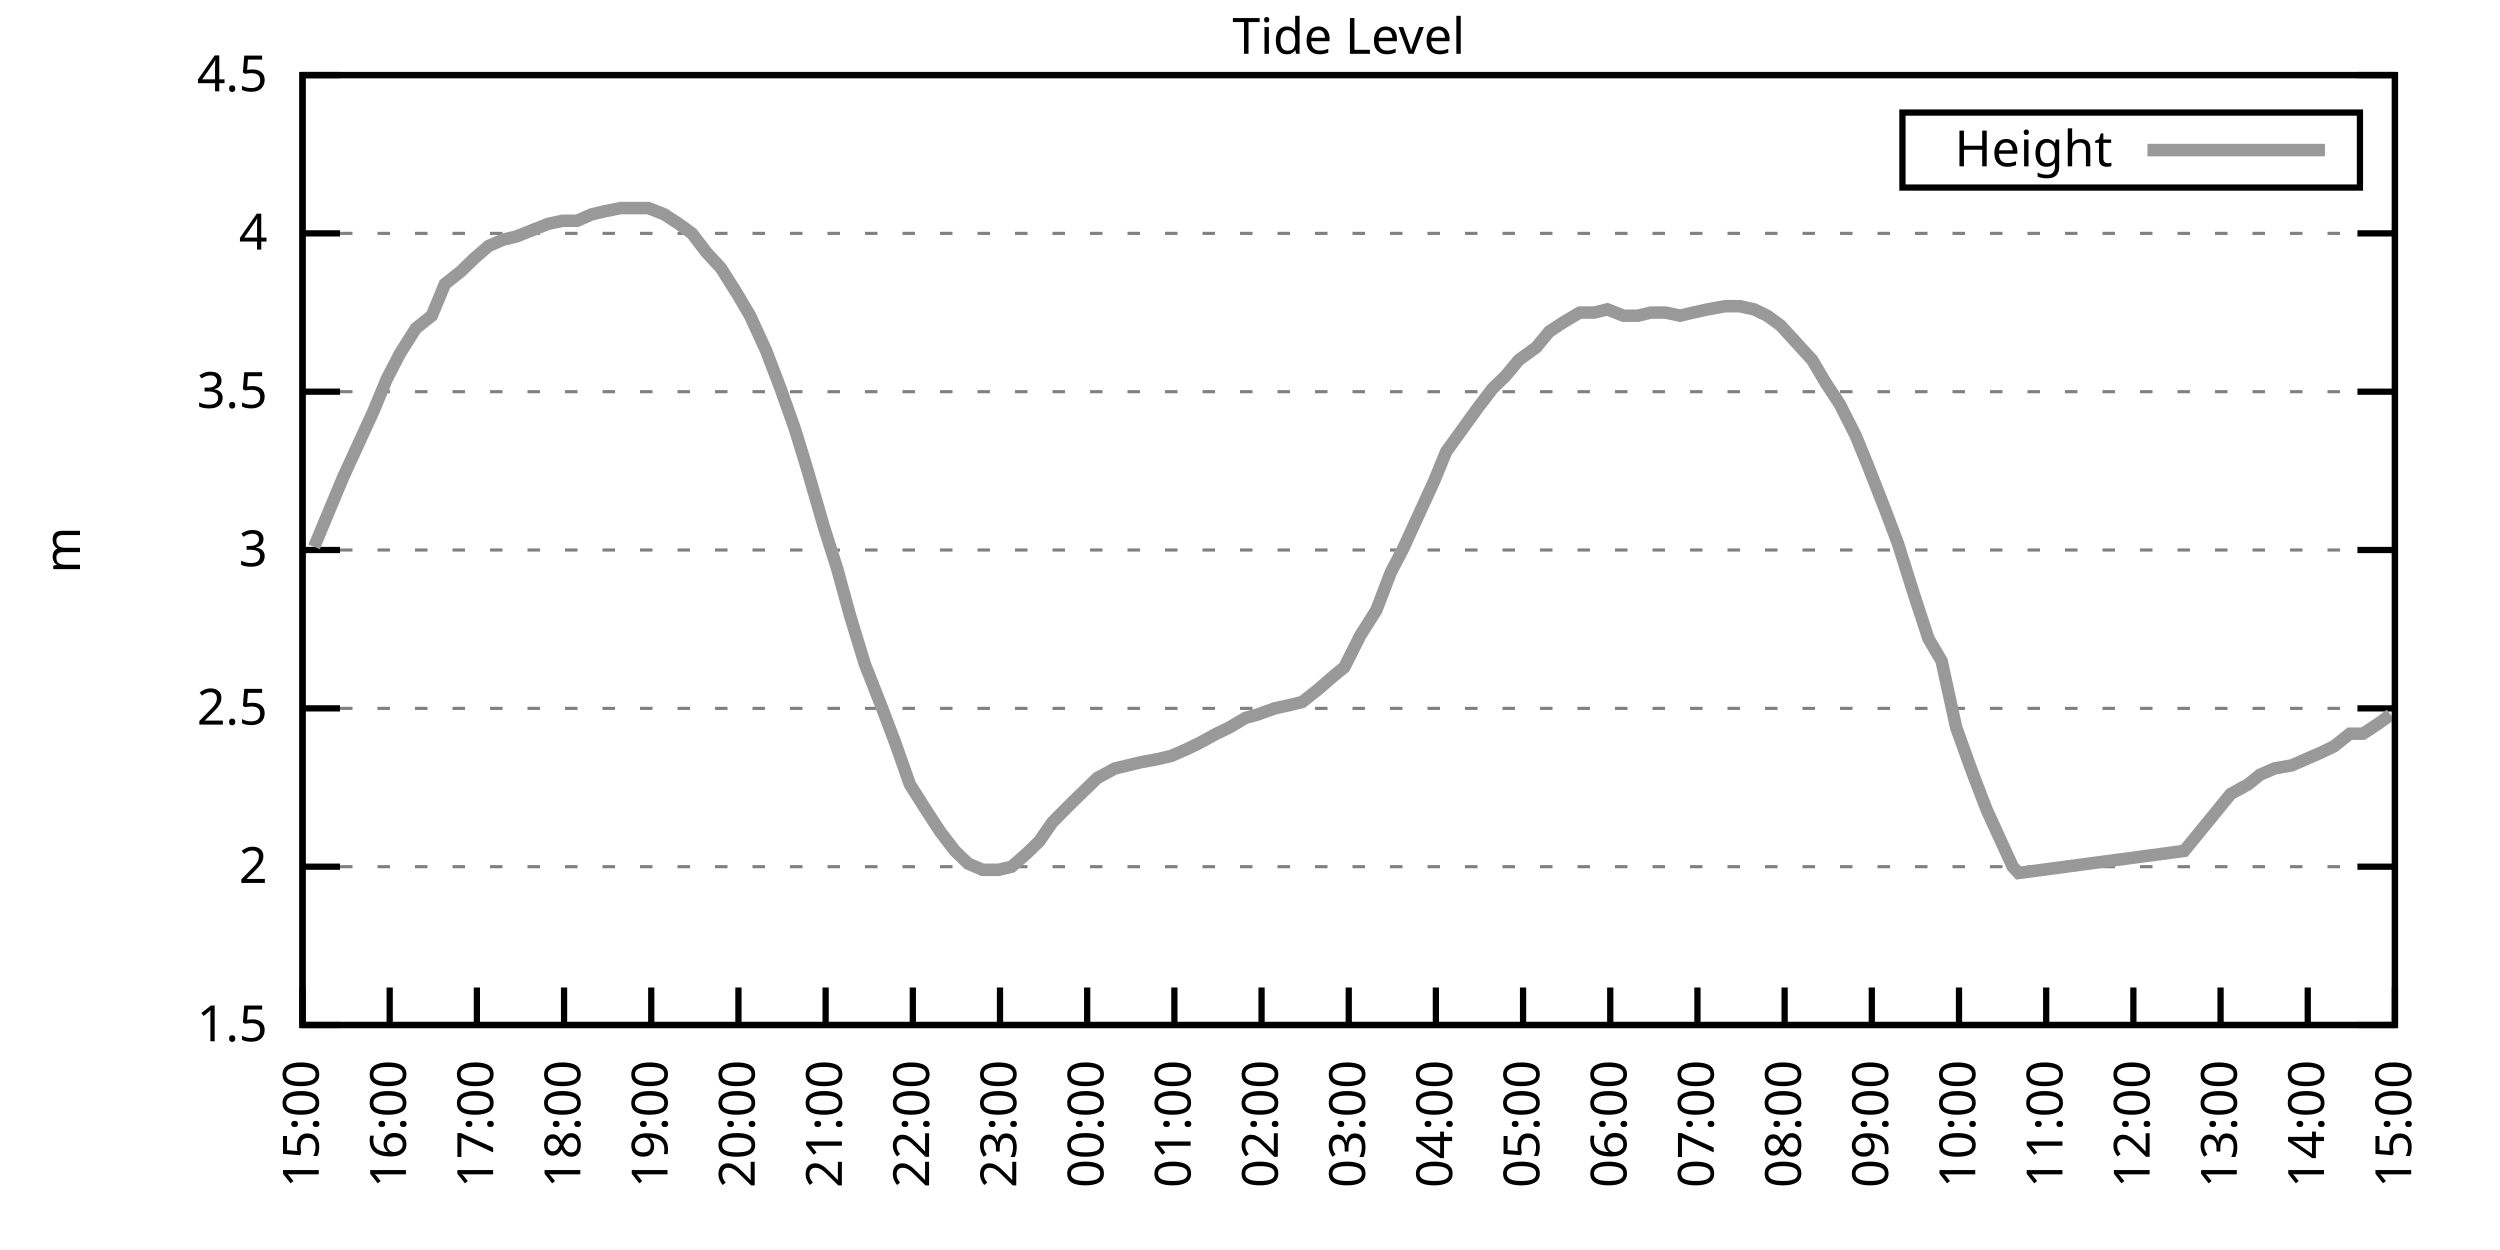
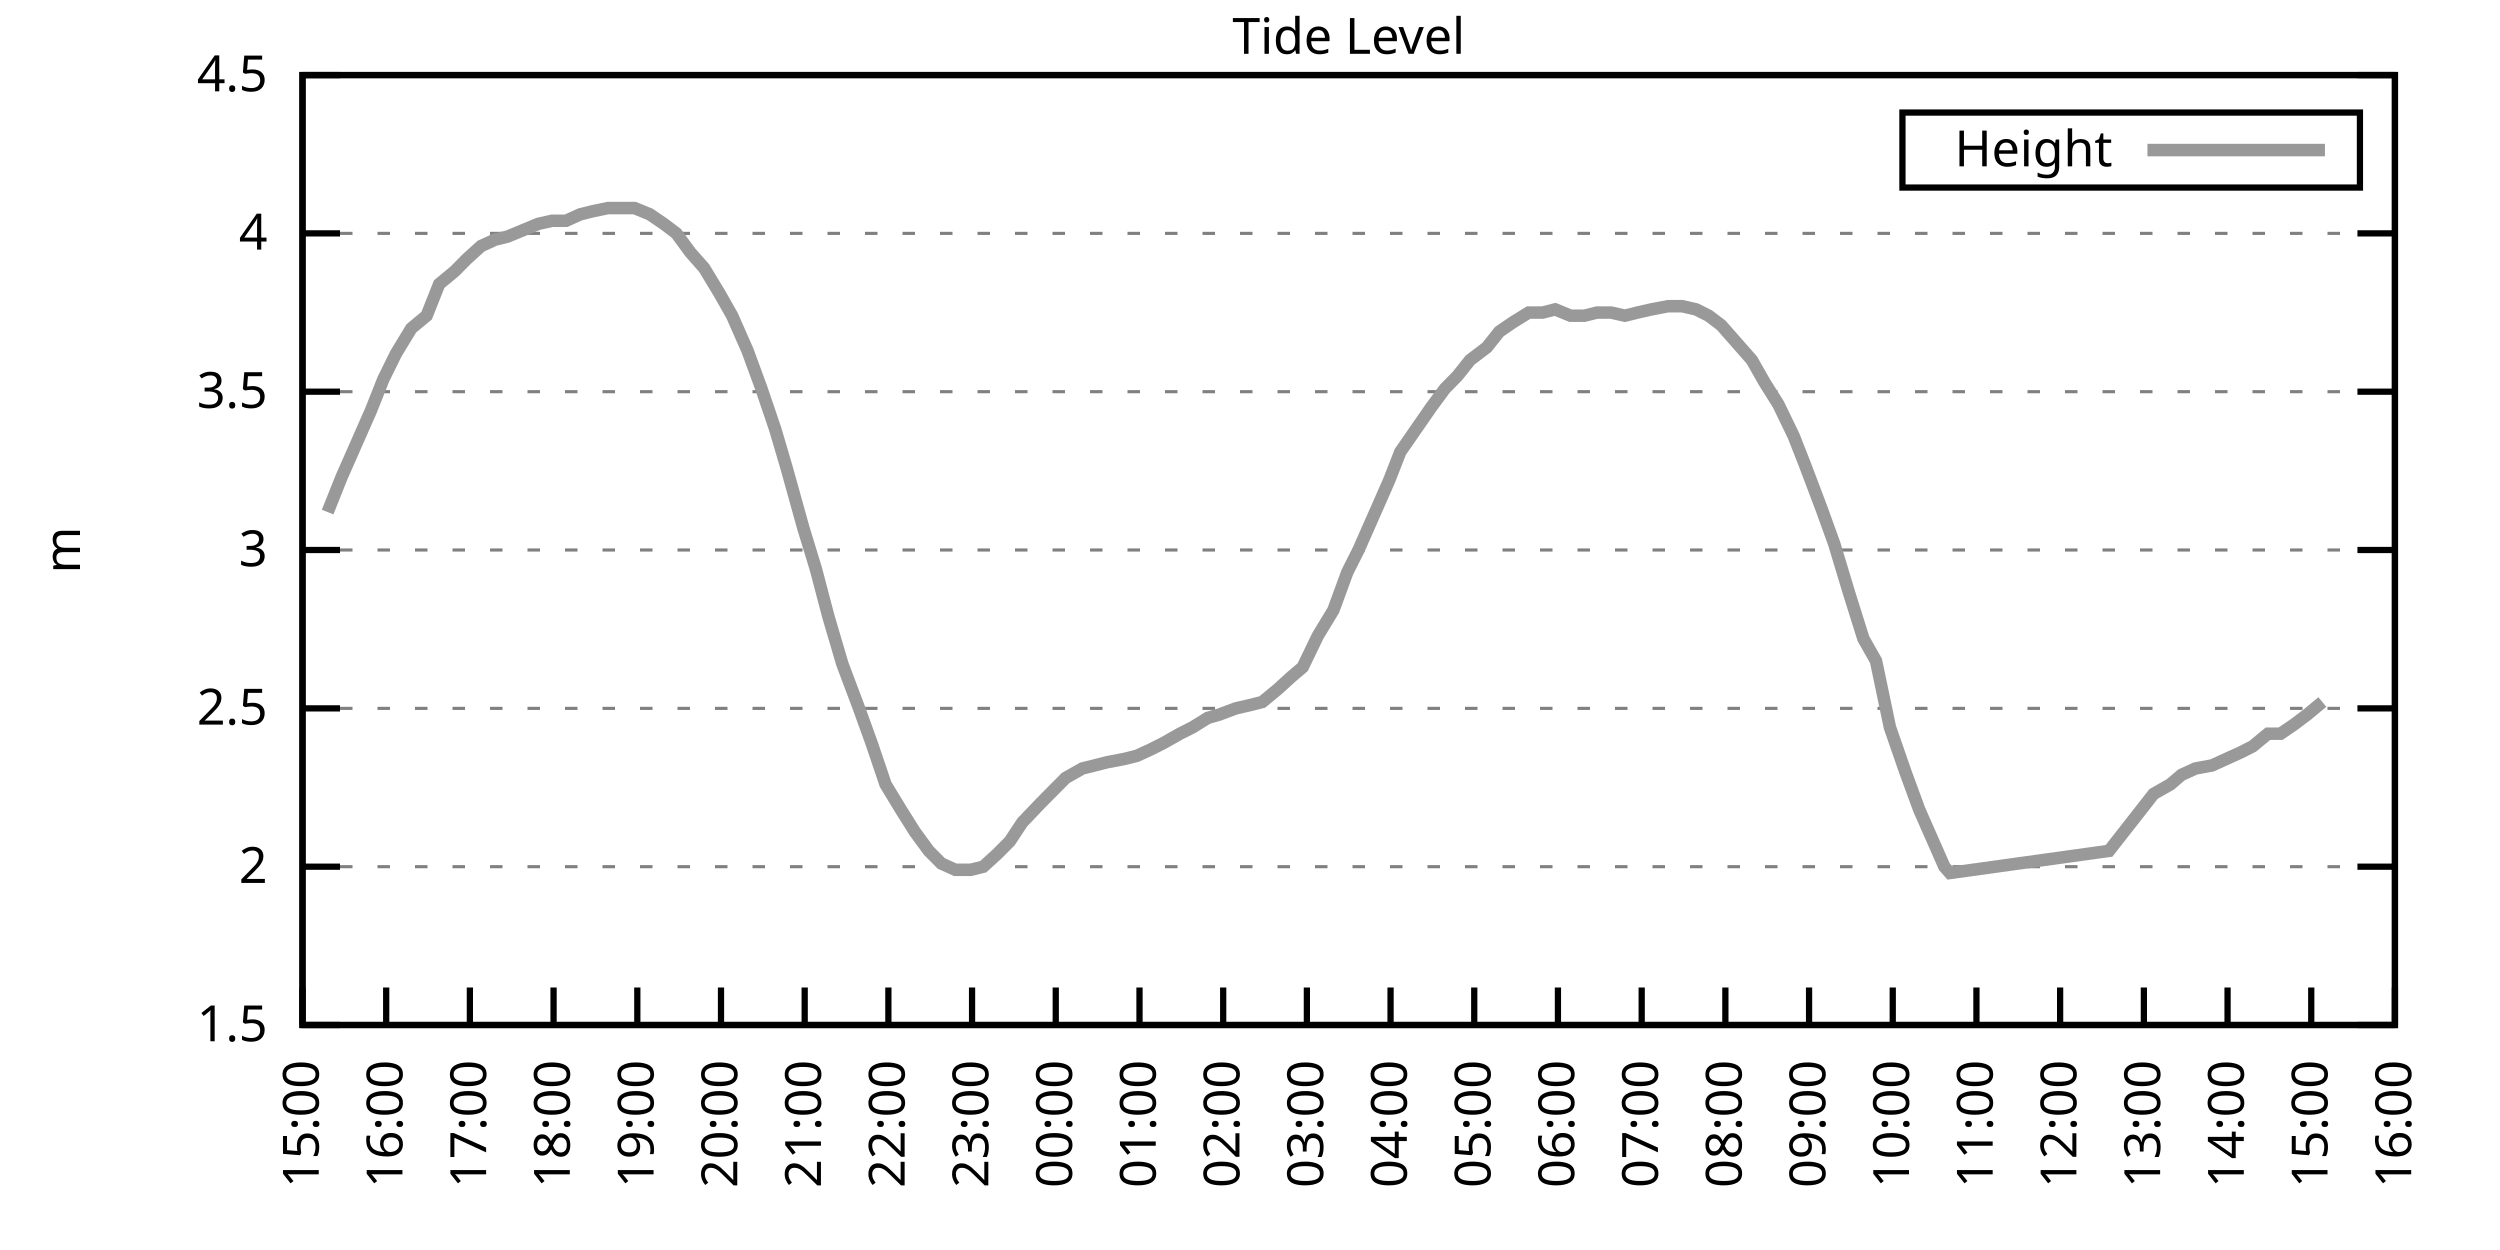
<svg xmlns="http://www.w3.org/2000/svg" xmlns:xlink="http://www.w3.org/1999/xlink" width="400" height="200" viewBox="0 0 400 200">
  <g id="gnuplot_canvas">
    <rect x="0" y="0" width="400" height="200" fill="none" />
    <defs>
      <circle id="gpDot" r="0.5" stroke-width="0.5" stroke="currentColor" />
      <path id="gpPt0" stroke-width="0.333" stroke="currentColor" d="M-1,0 h2 M0,-1 v2" />
      <path id="gpPt1" stroke-width="0.333" stroke="currentColor" d="M-1,-1 L1,1 M1,-1 L-1,1" />
      <path id="gpPt2" stroke-width="0.333" stroke="currentColor" d="M-1,0 L1,0 M0,-1 L0,1 M-1,-1 L1,1 M-1,1 L1,-1" />
      <rect id="gpPt3" stroke-width="0.333" stroke="currentColor" x="-1" y="-1" width="2" height="2" />
      <rect id="gpPt4" stroke-width="0.333" stroke="currentColor" fill="currentColor" x="-1" y="-1" width="2" height="2" />
      <circle id="gpPt5" stroke-width="0.333" stroke="currentColor" cx="0" cy="0" r="1" />
      <use xlink:href="#gpPt5" id="gpPt6" fill="currentColor" stroke="none" />
      <path id="gpPt7" stroke-width="0.333" stroke="currentColor" d="M0,-1.33 L-1.33,0.67 L1.33,0.67 z" />
      <use xlink:href="#gpPt7" id="gpPt8" fill="currentColor" stroke="none" />
      <use xlink:href="#gpPt7" id="gpPt9" stroke="currentColor" transform="rotate(180)" />
      <use xlink:href="#gpPt9" id="gpPt10" fill="currentColor" stroke="none" />
      <use xlink:href="#gpPt3" id="gpPt11" stroke="currentColor" transform="rotate(45)" />
      <use xlink:href="#gpPt11" id="gpPt12" fill="currentColor" stroke="none" />
      <path id="gpPt13" stroke-width="0.333" stroke="currentColor" d="M0,1.330 L1.265,0.411 L0.782,-1.067 L-0.782,-1.076 L-1.265,0.411 z" />
      <use xlink:href="#gpPt13" id="gpPt14" fill="currentColor" stroke="none" />
      <filter id="textbox" filterUnits="objectBoundingBox" x="0" y="0" height="1" width="1">
        <feFlood flood-color="white" flood-opacity="1" result="bgnd" />
        <feComposite in="SourceGraphic" in2="bgnd" operator="atop" />
      </filter>
      <filter id="greybox" filterUnits="objectBoundingBox" x="0" y="0" height="1" width="1">
        <feFlood flood-color="lightgrey" flood-opacity="1" result="grey" />
        <feComposite in="SourceGraphic" in2="grey" operator="atop" />
      </filter>
    </defs>
    <g fill="none" color="white" stroke="currentColor" stroke-width="1.00" stroke-linecap="butt" stroke-linejoin="miter">
</g>
    <g fill="none" color="black" stroke="currentColor" stroke-width="1.00" stroke-linecap="butt" stroke-linejoin="miter">
      <g stroke="none" shape-rendering="crispEdges">
        <polygon fill="rgb(255, 255, 255)" points="48.40,164.00 383.18,164.00 383.18,12.02 48.40,12.02 " />
      </g>
    </g>
    <g fill="none" color="black" stroke="currentColor" stroke-width="1.00" stroke-linecap="butt" stroke-linejoin="miter">
</g>
    <g fill="none" color="black" stroke="black" stroke-width="0.50" stroke-linecap="butt" stroke-linejoin="miter">
</g>
    <g fill="none" color="gray" stroke="currentColor" stroke-width="0.50" stroke-linecap="butt" stroke-linejoin="miter">
      <path stroke="gray" stroke-dasharray="2,4" class="gridline" d="M48.40,164.00 L383.19,164.00  " />
    </g>
    <g fill="none" color="gray" stroke="gray" stroke-width="1.00" stroke-linecap="butt" stroke-linejoin="miter">
</g>
    <g fill="none" color="black" stroke="currentColor" stroke-width="1.00" stroke-linecap="butt" stroke-linejoin="miter">
      <path stroke="black" d="M48.40,164.00 L54.40,164.00 M383.19,164.00 L377.19,164.00  " />
      <g transform="translate(42.80,166.60)" stroke="none" fill="black" font-family="Sans" font-size="8.00" text-anchor="end">
        <text>
          <tspan font-family="Sans"> 1.5</tspan>
        </text>
      </g>
    </g>
    <g fill="none" color="black" stroke="currentColor" stroke-width="1.00" stroke-linecap="butt" stroke-linejoin="miter">
</g>
    <g fill="none" color="black" stroke="black" stroke-width="0.50" stroke-linecap="butt" stroke-linejoin="miter">
</g>
    <g fill="none" color="gray" stroke="currentColor" stroke-width="0.50" stroke-linecap="butt" stroke-linejoin="miter">
      <path stroke="gray" stroke-dasharray="2,4" class="gridline" d="M48.40,138.67 L383.19,138.67  " />
    </g>
    <g fill="none" color="gray" stroke="gray" stroke-width="1.00" stroke-linecap="butt" stroke-linejoin="miter">
</g>
    <g fill="none" color="black" stroke="currentColor" stroke-width="1.00" stroke-linecap="butt" stroke-linejoin="miter">
      <path stroke="black" d="M48.40,138.67 L54.40,138.67 M383.19,138.67 L377.19,138.67  " />
      <g transform="translate(42.80,141.27)" stroke="none" fill="black" font-family="Sans" font-size="8.00" text-anchor="end">
        <text>
          <tspan font-family="Sans"> 2</tspan>
        </text>
      </g>
    </g>
    <g fill="none" color="black" stroke="currentColor" stroke-width="1.00" stroke-linecap="butt" stroke-linejoin="miter">
</g>
    <g fill="none" color="black" stroke="black" stroke-width="0.50" stroke-linecap="butt" stroke-linejoin="miter">
</g>
    <g fill="none" color="gray" stroke="currentColor" stroke-width="0.50" stroke-linecap="butt" stroke-linejoin="miter">
      <path stroke="gray" stroke-dasharray="2,4" class="gridline" d="M48.40,113.34 L383.19,113.34  " />
    </g>
    <g fill="none" color="gray" stroke="gray" stroke-width="1.00" stroke-linecap="butt" stroke-linejoin="miter">
</g>
    <g fill="none" color="black" stroke="currentColor" stroke-width="1.00" stroke-linecap="butt" stroke-linejoin="miter">
      <path stroke="black" d="M48.40,113.34 L54.40,113.34 M383.19,113.34 L377.19,113.34  " />
      <g transform="translate(42.80,115.94)" stroke="none" fill="black" font-family="Sans" font-size="8.00" text-anchor="end">
        <text>
          <tspan font-family="Sans"> 2.5</tspan>
        </text>
      </g>
    </g>
    <g fill="none" color="black" stroke="currentColor" stroke-width="1.00" stroke-linecap="butt" stroke-linejoin="miter">
</g>
    <g fill="none" color="black" stroke="black" stroke-width="0.50" stroke-linecap="butt" stroke-linejoin="miter">
</g>
    <g fill="none" color="gray" stroke="currentColor" stroke-width="0.50" stroke-linecap="butt" stroke-linejoin="miter">
      <path stroke="gray" stroke-dasharray="2,4" class="gridline" d="M48.40,88.00 L383.19,88.00  " />
    </g>
    <g fill="none" color="gray" stroke="gray" stroke-width="1.00" stroke-linecap="butt" stroke-linejoin="miter">
</g>
    <g fill="none" color="black" stroke="currentColor" stroke-width="1.00" stroke-linecap="butt" stroke-linejoin="miter">
      <path stroke="black" d="M48.40,88.00 L54.40,88.00 M383.19,88.00 L377.19,88.00  " />
      <g transform="translate(42.80,90.60)" stroke="none" fill="black" font-family="Sans" font-size="8.00" text-anchor="end">
        <text>
          <tspan font-family="Sans"> 3</tspan>
        </text>
      </g>
    </g>
    <g fill="none" color="black" stroke="currentColor" stroke-width="1.00" stroke-linecap="butt" stroke-linejoin="miter">
</g>
    <g fill="none" color="black" stroke="black" stroke-width="0.50" stroke-linecap="butt" stroke-linejoin="miter">
</g>
    <g fill="none" color="gray" stroke="currentColor" stroke-width="0.50" stroke-linecap="butt" stroke-linejoin="miter">
      <path stroke="gray" stroke-dasharray="2,4" class="gridline" d="M48.40,62.67 L383.19,62.67  " />
    </g>
    <g fill="none" color="gray" stroke="gray" stroke-width="1.00" stroke-linecap="butt" stroke-linejoin="miter">
</g>
    <g fill="none" color="black" stroke="currentColor" stroke-width="1.00" stroke-linecap="butt" stroke-linejoin="miter">
      <path stroke="black" d="M48.40,62.67 L54.40,62.67 M383.19,62.67 L377.19,62.67  " />
      <g transform="translate(42.80,65.27)" stroke="none" fill="black" font-family="Sans" font-size="8.00" text-anchor="end">
        <text>
          <tspan font-family="Sans"> 3.5</tspan>
        </text>
      </g>
    </g>
    <g fill="none" color="black" stroke="currentColor" stroke-width="1.00" stroke-linecap="butt" stroke-linejoin="miter">
</g>
    <g fill="none" color="black" stroke="black" stroke-width="0.50" stroke-linecap="butt" stroke-linejoin="miter">
</g>
    <g fill="none" color="gray" stroke="currentColor" stroke-width="0.50" stroke-linecap="butt" stroke-linejoin="miter">
      <path stroke="gray" stroke-dasharray="2,4" class="gridline" d="M48.40,37.34 L383.19,37.34  " />
    </g>
    <g fill="none" color="gray" stroke="gray" stroke-width="1.00" stroke-linecap="butt" stroke-linejoin="miter">
</g>
    <g fill="none" color="black" stroke="currentColor" stroke-width="1.00" stroke-linecap="butt" stroke-linejoin="miter">
      <path stroke="black" d="M48.40,37.34 L54.40,37.34 M383.19,37.34 L377.19,37.34  " />
      <g transform="translate(42.80,39.94)" stroke="none" fill="black" font-family="Sans" font-size="8.00" text-anchor="end">
        <text>
          <tspan font-family="Sans"> 4</tspan>
        </text>
      </g>
    </g>
    <g fill="none" color="black" stroke="currentColor" stroke-width="1.00" stroke-linecap="butt" stroke-linejoin="miter">
</g>
    <g fill="none" color="black" stroke="black" stroke-width="0.50" stroke-linecap="butt" stroke-linejoin="miter">
</g>
    <g fill="none" color="gray" stroke="currentColor" stroke-width="0.50" stroke-linecap="butt" stroke-linejoin="miter">
      <path stroke="gray" stroke-dasharray="2,4" class="gridline" d="M48.40,12.01 L383.19,12.01  " />
    </g>
    <g fill="none" color="gray" stroke="gray" stroke-width="1.00" stroke-linecap="butt" stroke-linejoin="miter">
</g>
    <g fill="none" color="black" stroke="currentColor" stroke-width="1.00" stroke-linecap="butt" stroke-linejoin="miter">
      <path stroke="black" d="M48.40,12.01 L54.40,12.01 M383.19,12.01 L377.19,12.01  " />
      <g transform="translate(42.80,14.61)" stroke="none" fill="black" font-family="Sans" font-size="8.00" text-anchor="end">
        <text>
          <tspan font-family="Sans"> 4.5</tspan>
        </text>
      </g>
    </g>
    <g fill="none" color="black" stroke="currentColor" stroke-width="1.00" stroke-linecap="butt" stroke-linejoin="miter">
      <path stroke="black" d="M48.40,164.00 L48.40,158.00  " />
      <g transform="translate(51.00,169.60) rotate(270.00)" stroke="none" fill="black" font-family="Sans" font-size="8.00" text-anchor="end">
        <text>
          <tspan font-family="Sans">15:00</tspan>
        </text>
      </g>
    </g>
    <g fill="none" color="black" stroke="currentColor" stroke-width="1.00" stroke-linecap="butt" stroke-linejoin="miter">
-       <path stroke="black" d="M62.35,164.00 L62.35,158.00  " />
-       <g transform="translate(64.95,169.60) rotate(270.00)" stroke="none" fill="black" font-family="Sans" font-size="8.00" text-anchor="end">
+       <path stroke="black" d="M61.79,164.00 L61.79,158.00  " />
+       <g transform="translate(64.39,169.60) rotate(270.00)" stroke="none" fill="black" font-family="Sans" font-size="8.00" text-anchor="end">
        <text>
          <tspan font-family="Sans">16:00</tspan>
        </text>
      </g>
    </g>
    <g fill="none" color="black" stroke="currentColor" stroke-width="1.00" stroke-linecap="butt" stroke-linejoin="miter">
-       <path stroke="black" d="M76.30,164.00 L76.30,158.00  " />
-       <g transform="translate(78.90,169.60) rotate(270.00)" stroke="none" fill="black" font-family="Sans" font-size="8.00" text-anchor="end">
+       <path stroke="black" d="M75.18,164.00 L75.18,158.00  " />
+       <g transform="translate(77.78,169.60) rotate(270.00)" stroke="none" fill="black" font-family="Sans" font-size="8.00" text-anchor="end">
        <text>
          <tspan font-family="Sans">17:00</tspan>
        </text>
      </g>
    </g>
    <g fill="none" color="black" stroke="currentColor" stroke-width="1.00" stroke-linecap="butt" stroke-linejoin="miter">
-       <path stroke="black" d="M90.25,164.00 L90.25,158.00  " />
-       <g transform="translate(92.85,169.60) rotate(270.00)" stroke="none" fill="black" font-family="Sans" font-size="8.00" text-anchor="end">
+       <path stroke="black" d="M88.57,164.00 L88.57,158.00  " />
+       <g transform="translate(91.17,169.60) rotate(270.00)" stroke="none" fill="black" font-family="Sans" font-size="8.00" text-anchor="end">
        <text>
          <tspan font-family="Sans">18:00</tspan>
        </text>
      </g>
    </g>
    <g fill="none" color="black" stroke="currentColor" stroke-width="1.00" stroke-linecap="butt" stroke-linejoin="miter">
-       <path stroke="black" d="M104.20,164.00 L104.20,158.00  " />
-       <g transform="translate(106.80,169.60) rotate(270.00)" stroke="none" fill="black" font-family="Sans" font-size="8.00" text-anchor="end">
+       <path stroke="black" d="M101.97,164.00 L101.97,158.00  " />
+       <g transform="translate(104.57,169.60) rotate(270.00)" stroke="none" fill="black" font-family="Sans" font-size="8.00" text-anchor="end">
        <text>
          <tspan font-family="Sans">19:00</tspan>
        </text>
      </g>
    </g>
    <g fill="none" color="black" stroke="currentColor" stroke-width="1.00" stroke-linecap="butt" stroke-linejoin="miter">
-       <path stroke="black" d="M118.15,164.00 L118.15,158.00  " />
-       <g transform="translate(120.75,169.60) rotate(270.00)" stroke="none" fill="black" font-family="Sans" font-size="8.00" text-anchor="end">
+       <path stroke="black" d="M115.36,164.00 L115.36,158.00  " />
+       <g transform="translate(117.96,169.60) rotate(270.00)" stroke="none" fill="black" font-family="Sans" font-size="8.00" text-anchor="end">
        <text>
          <tspan font-family="Sans">20:00</tspan>
        </text>
      </g>
    </g>
    <g fill="none" color="black" stroke="currentColor" stroke-width="1.00" stroke-linecap="butt" stroke-linejoin="miter">
-       <path stroke="black" d="M132.10,164.00 L132.10,158.00  " />
-       <g transform="translate(134.70,169.60) rotate(270.00)" stroke="none" fill="black" font-family="Sans" font-size="8.00" text-anchor="end">
+       <path stroke="black" d="M128.75,164.00 L128.75,158.00  " />
+       <g transform="translate(131.35,169.60) rotate(270.00)" stroke="none" fill="black" font-family="Sans" font-size="8.00" text-anchor="end">
        <text>
          <tspan font-family="Sans">21:00</tspan>
        </text>
      </g>
    </g>
    <g fill="none" color="black" stroke="currentColor" stroke-width="1.00" stroke-linecap="butt" stroke-linejoin="miter">
-       <path stroke="black" d="M146.05,164.00 L146.05,158.00  " />
-       <g transform="translate(148.65,169.60) rotate(270.00)" stroke="none" fill="black" font-family="Sans" font-size="8.00" text-anchor="end">
+       <path stroke="black" d="M142.14,164.00 L142.14,158.00  " />
+       <g transform="translate(144.74,169.60) rotate(270.00)" stroke="none" fill="black" font-family="Sans" font-size="8.00" text-anchor="end">
        <text>
          <tspan font-family="Sans">22:00</tspan>
        </text>
      </g>
    </g>
    <g fill="none" color="black" stroke="currentColor" stroke-width="1.00" stroke-linecap="butt" stroke-linejoin="miter">
-       <path stroke="black" d="M160.00,164.00 L160.00,158.00  " />
-       <g transform="translate(162.60,169.60) rotate(270.00)" stroke="none" fill="black" font-family="Sans" font-size="8.00" text-anchor="end">
+       <path stroke="black" d="M155.53,164.00 L155.53,158.00  " />
+       <g transform="translate(158.13,169.60) rotate(270.00)" stroke="none" fill="black" font-family="Sans" font-size="8.00" text-anchor="end">
        <text>
          <tspan font-family="Sans">23:00</tspan>
        </text>
      </g>
    </g>
    <g fill="none" color="black" stroke="currentColor" stroke-width="1.00" stroke-linecap="butt" stroke-linejoin="miter">
-       <path stroke="black" d="M173.95,164.00 L173.95,158.00  " />
-       <g transform="translate(176.55,169.60) rotate(270.00)" stroke="none" fill="black" font-family="Sans" font-size="8.00" text-anchor="end">
+       <path stroke="black" d="M168.92,164.00 L168.92,158.00  " />
+       <g transform="translate(171.52,169.60) rotate(270.00)" stroke="none" fill="black" font-family="Sans" font-size="8.00" text-anchor="end">
        <text>
          <tspan font-family="Sans">00:00</tspan>
        </text>
      </g>
    </g>
    <g fill="none" color="black" stroke="currentColor" stroke-width="1.00" stroke-linecap="butt" stroke-linejoin="miter">
-       <path stroke="black" d="M187.90,164.00 L187.90,158.00  " />
-       <g transform="translate(190.50,169.60) rotate(270.00)" stroke="none" fill="black" font-family="Sans" font-size="8.00" text-anchor="end">
+       <path stroke="black" d="M182.32,164.00 L182.32,158.00  " />
+       <g transform="translate(184.92,169.60) rotate(270.00)" stroke="none" fill="black" font-family="Sans" font-size="8.00" text-anchor="end">
        <text>
          <tspan font-family="Sans">01:00</tspan>
        </text>
      </g>
    </g>
    <g fill="none" color="black" stroke="currentColor" stroke-width="1.00" stroke-linecap="butt" stroke-linejoin="miter">
-       <path stroke="black" d="M201.85,164.00 L201.85,158.00  " />
-       <g transform="translate(204.45,169.60) rotate(270.00)" stroke="none" fill="black" font-family="Sans" font-size="8.00" text-anchor="end">
+       <path stroke="black" d="M195.71,164.00 L195.71,158.00  " />
+       <g transform="translate(198.31,169.60) rotate(270.00)" stroke="none" fill="black" font-family="Sans" font-size="8.00" text-anchor="end">
        <text>
          <tspan font-family="Sans">02:00</tspan>
        </text>
      </g>
    </g>
    <g fill="none" color="black" stroke="currentColor" stroke-width="1.00" stroke-linecap="butt" stroke-linejoin="miter">
-       <path stroke="black" d="M215.80,164.00 L215.80,158.00  " />
-       <g transform="translate(218.40,169.60) rotate(270.00)" stroke="none" fill="black" font-family="Sans" font-size="8.00" text-anchor="end">
+       <path stroke="black" d="M209.10,164.00 L209.10,158.00  " />
+       <g transform="translate(211.70,169.60) rotate(270.00)" stroke="none" fill="black" font-family="Sans" font-size="8.00" text-anchor="end">
        <text>
          <tspan font-family="Sans">03:00</tspan>
        </text>
      </g>
    </g>
    <g fill="none" color="black" stroke="currentColor" stroke-width="1.00" stroke-linecap="butt" stroke-linejoin="miter">
-       <path stroke="black" d="M229.74,164.00 L229.74,158.00  " />
-       <g transform="translate(232.34,169.60) rotate(270.00)" stroke="none" fill="black" font-family="Sans" font-size="8.00" text-anchor="end">
+       <path stroke="black" d="M222.49,164.00 L222.49,158.00  " />
+       <g transform="translate(225.09,169.60) rotate(270.00)" stroke="none" fill="black" font-family="Sans" font-size="8.00" text-anchor="end">
        <text>
          <tspan font-family="Sans">04:00</tspan>
        </text>
      </g>
    </g>
    <g fill="none" color="black" stroke="currentColor" stroke-width="1.00" stroke-linecap="butt" stroke-linejoin="miter">
-       <path stroke="black" d="M243.69,164.00 L243.69,158.00  " />
-       <g transform="translate(246.29,169.60) rotate(270.00)" stroke="none" fill="black" font-family="Sans" font-size="8.00" text-anchor="end">
+       <path stroke="black" d="M235.88,164.00 L235.88,158.00  " />
+       <g transform="translate(238.48,169.60) rotate(270.00)" stroke="none" fill="black" font-family="Sans" font-size="8.00" text-anchor="end">
        <text>
          <tspan font-family="Sans">05:00</tspan>
        </text>
      </g>
    </g>
    <g fill="none" color="black" stroke="currentColor" stroke-width="1.00" stroke-linecap="butt" stroke-linejoin="miter">
-       <path stroke="black" d="M257.64,164.00 L257.64,158.00  " />
-       <g transform="translate(260.24,169.60) rotate(270.00)" stroke="none" fill="black" font-family="Sans" font-size="8.00" text-anchor="end">
+       <path stroke="black" d="M249.27,164.00 L249.27,158.00  " />
+       <g transform="translate(251.87,169.60) rotate(270.00)" stroke="none" fill="black" font-family="Sans" font-size="8.00" text-anchor="end">
        <text>
          <tspan font-family="Sans">06:00</tspan>
        </text>
      </g>
    </g>
    <g fill="none" color="black" stroke="currentColor" stroke-width="1.00" stroke-linecap="butt" stroke-linejoin="miter">
-       <path stroke="black" d="M271.59,164.00 L271.59,158.00  " />
-       <g transform="translate(274.19,169.60) rotate(270.00)" stroke="none" fill="black" font-family="Sans" font-size="8.00" text-anchor="end">
+       <path stroke="black" d="M262.67,164.00 L262.67,158.00  " />
+       <g transform="translate(265.27,169.60) rotate(270.00)" stroke="none" fill="black" font-family="Sans" font-size="8.00" text-anchor="end">
        <text>
          <tspan font-family="Sans">07:00</tspan>
        </text>
      </g>
    </g>
    <g fill="none" color="black" stroke="currentColor" stroke-width="1.00" stroke-linecap="butt" stroke-linejoin="miter">
-       <path stroke="black" d="M285.54,164.00 L285.54,158.00  " />
-       <g transform="translate(288.14,169.60) rotate(270.00)" stroke="none" fill="black" font-family="Sans" font-size="8.00" text-anchor="end">
+       <path stroke="black" d="M276.06,164.00 L276.06,158.00  " />
+       <g transform="translate(278.66,169.60) rotate(270.00)" stroke="none" fill="black" font-family="Sans" font-size="8.00" text-anchor="end">
        <text>
          <tspan font-family="Sans">08:00</tspan>
        </text>
      </g>
    </g>
    <g fill="none" color="black" stroke="currentColor" stroke-width="1.00" stroke-linecap="butt" stroke-linejoin="miter">
-       <path stroke="black" d="M299.49,164.00 L299.49,158.00  " />
-       <g transform="translate(302.09,169.60) rotate(270.00)" stroke="none" fill="black" font-family="Sans" font-size="8.00" text-anchor="end">
+       <path stroke="black" d="M289.45,164.00 L289.45,158.00  " />
+       <g transform="translate(292.05,169.60) rotate(270.00)" stroke="none" fill="black" font-family="Sans" font-size="8.00" text-anchor="end">
        <text>
          <tspan font-family="Sans">09:00</tspan>
        </text>
      </g>
    </g>
    <g fill="none" color="black" stroke="currentColor" stroke-width="1.00" stroke-linecap="butt" stroke-linejoin="miter">
-       <path stroke="black" d="M313.44,164.00 L313.44,158.00  " />
-       <g transform="translate(316.04,169.60) rotate(270.00)" stroke="none" fill="black" font-family="Sans" font-size="8.00" text-anchor="end">
+       <path stroke="black" d="M302.84,164.00 L302.84,158.00  " />
+       <g transform="translate(305.44,169.60) rotate(270.00)" stroke="none" fill="black" font-family="Sans" font-size="8.00" text-anchor="end">
        <text>
          <tspan font-family="Sans">10:00</tspan>
        </text>
      </g>
    </g>
    <g fill="none" color="black" stroke="currentColor" stroke-width="1.00" stroke-linecap="butt" stroke-linejoin="miter">
-       <path stroke="black" d="M327.39,164.00 L327.39,158.00  " />
-       <g transform="translate(329.99,169.60) rotate(270.00)" stroke="none" fill="black" font-family="Sans" font-size="8.00" text-anchor="end">
+       <path stroke="black" d="M316.23,164.00 L316.23,158.00  " />
+       <g transform="translate(318.83,169.60) rotate(270.00)" stroke="none" fill="black" font-family="Sans" font-size="8.00" text-anchor="end">
        <text>
          <tspan font-family="Sans">11:00</tspan>
        </text>
      </g>
    </g>
    <g fill="none" color="black" stroke="currentColor" stroke-width="1.00" stroke-linecap="butt" stroke-linejoin="miter">
-       <path stroke="black" d="M341.34,164.00 L341.34,158.00  " />
-       <g transform="translate(343.94,169.60) rotate(270.00)" stroke="none" fill="black" font-family="Sans" font-size="8.00" text-anchor="end">
+       <path stroke="black" d="M329.62,164.00 L329.62,158.00  " />
+       <g transform="translate(332.22,169.60) rotate(270.00)" stroke="none" fill="black" font-family="Sans" font-size="8.00" text-anchor="end">
        <text>
          <tspan font-family="Sans">12:00</tspan>
        </text>
      </g>
    </g>
    <g fill="none" color="black" stroke="currentColor" stroke-width="1.00" stroke-linecap="butt" stroke-linejoin="miter">
-       <path stroke="black" d="M355.29,164.00 L355.29,158.00  " />
-       <g transform="translate(357.89,169.60) rotate(270.00)" stroke="none" fill="black" font-family="Sans" font-size="8.00" text-anchor="end">
+       <path stroke="black" d="M343.02,164.00 L343.02,158.00  " />
+       <g transform="translate(345.62,169.60) rotate(270.00)" stroke="none" fill="black" font-family="Sans" font-size="8.00" text-anchor="end">
        <text>
          <tspan font-family="Sans">13:00</tspan>
        </text>
      </g>
    </g>
    <g fill="none" color="black" stroke="currentColor" stroke-width="1.00" stroke-linecap="butt" stroke-linejoin="miter">
-       <path stroke="black" d="M369.24,164.00 L369.24,158.00  " />
-       <g transform="translate(371.84,169.60) rotate(270.00)" stroke="none" fill="black" font-family="Sans" font-size="8.00" text-anchor="end">
+       <path stroke="black" d="M356.41,164.00 L356.41,158.00  " />
+       <g transform="translate(359.01,169.60) rotate(270.00)" stroke="none" fill="black" font-family="Sans" font-size="8.00" text-anchor="end">
        <text>
          <tspan font-family="Sans">14:00</tspan>
+         </text>
+       </g>
+     </g>
+     <g fill="none" color="black" stroke="currentColor" stroke-width="1.00" stroke-linecap="butt" stroke-linejoin="miter">
+       <path stroke="black" d="M369.80,164.00 L369.80,158.00  " />
+       <g transform="translate(372.40,169.60) rotate(270.00)" stroke="none" fill="black" font-family="Sans" font-size="8.00" text-anchor="end">
+         <text>
+           <tspan font-family="Sans">15:00</tspan>
        </text>
      </g>
    </g>
    <g fill="none" color="black" stroke="currentColor" stroke-width="1.00" stroke-linecap="butt" stroke-linejoin="miter">
      <path stroke="black" d="M383.19,164.00 L383.19,158.00  " />
      <g transform="translate(385.79,169.60) rotate(270.00)" stroke="none" fill="black" font-family="Sans" font-size="8.00" text-anchor="end">
        <text>
-           <tspan font-family="Sans">15:00</tspan>
+           <tspan font-family="Sans">16:00</tspan>
        </text>
      </g>
    </g>
    <g fill="none" color="black" stroke="currentColor" stroke-width="1.00" stroke-linecap="butt" stroke-linejoin="miter">
</g>
    <g fill="none" color="black" stroke="currentColor" stroke-width="1.00" stroke-linecap="butt" stroke-linejoin="miter">
      <path stroke="black" d="M48.40,12.01 L48.40,164.00 L383.19,164.00 L383.19,12.01 L48.40,12.01 Z  " />
    </g>
    <g fill="none" color="black" stroke="currentColor" stroke-width="1.00" stroke-linecap="butt" stroke-linejoin="miter">
</g>
    <g fill="none" color="black" stroke="currentColor" stroke-width="1.00" stroke-linecap="butt" stroke-linejoin="miter">
      <path stroke="black" d="M304.39,30.01 L304.39,18.01 L377.59,18.01 L377.59,30.01 L304.39,30.01 Z  " />
    </g>
    <g id="Tide_level_plot_1">
      <g fill="none" color="white" stroke="black" stroke-width="2.00" stroke-linecap="butt" stroke-linejoin="miter">
</g>
      <g fill="none" color="black" stroke="currentColor" stroke-width="2.00" stroke-linecap="butt" stroke-linejoin="miter">
        <g transform="translate(337.99,26.61)" stroke="none" fill="black" font-family="Sans" font-size="8.00" text-anchor="end">
          <text>
            <tspan font-family="Sans">Height</tspan>
          </text>
        </g>
      </g>
      <g fill="none" color="black" stroke="currentColor" stroke-width="2.00" stroke-linecap="butt" stroke-linejoin="miter">
-         <path stroke="rgb(153, 153, 153)" d="M343.59,24.01 L371.99,24.01 M50.26,87.50 L52.58,81.93 L54.91,76.35 L57.00,71.79 L59.79,65.71 L61.88,60.65   L63.98,56.59 L66.53,52.54 L69.09,50.51 L71.18,45.45 L73.74,43.42 L75.83,41.39 L78.16,39.37 L80.48,38.35   L82.58,37.85 L85.13,36.84 L87.69,35.82 L90.02,35.32 L92.34,35.32 L94.67,34.30 L96.76,33.80 L99.32,33.29   L101.41,33.29 L103.73,33.29 L106.29,34.30 L108.62,35.82 L110.71,37.34 L113.03,40.38 L115.36,42.91 L117.92,46.97   L120.01,50.51 L122.57,56.09 L124.89,62.17 L127.22,68.75 L129.08,74.83 L131.87,84.46 L133.96,91.04 L136.05,98.64   L138.37,106.24 L141.16,113.34 L143.26,118.91 L145.58,125.50 L148.14,129.55 L150.46,133.10 L152.79,136.14 L154.88,138.16   L157.21,139.17 L159.76,139.17 L161.86,138.67 L164.18,136.64 L166.27,134.62 L168.37,131.58 L171.39,128.54 L173.48,126.51   L175.57,124.48 L178.36,122.96 L180.46,122.46 L182.55,121.95 L185.34,121.44 L187.43,120.94 L189.76,119.92 L191.85,118.91   L194.64,117.39 L196.73,116.38 L199.29,114.86 L201.15,114.35 L203.94,113.34 L206.26,112.83 L208.36,112.32 L210.91,110.30   L213.24,108.27 L215.10,106.75 L217.65,101.68 L220.21,97.63 L222.54,91.55 L224.40,88.00 L227.19,81.93 L229.51,76.86   L231.37,72.30 L233.93,68.75 L236.49,65.21 L238.81,62.17 L240.90,60.14 L243.00,57.61 L245.79,55.58 L247.88,53.05   L250.20,51.53 L252.76,50.01 L255.09,50.01 L257.18,49.50 L259.74,50.51 L262.06,50.51 L264.15,50.01 L266.48,50.01   L268.80,50.51 L270.90,50.01 L273.22,49.50 L276.01,48.99 L278.34,48.99 L280.66,49.50 L282.75,50.51 L284.85,52.03   L289.96,57.61 L292.05,61.15 L294.38,64.70 L296.94,69.77 L298.80,74.33 L301.58,81.42 L303.68,86.99 L306.23,95.10   L308.56,102.19 L310.65,105.74 L312.98,116.38 L315.53,123.47 L317.86,129.55 L319.95,134.11 L322.04,138.67 L322.97,139.68   L349.48,136.14 L356.92,127.02 L359.71,125.50 L361.57,123.98 L363.89,122.96 L366.68,122.46 L369.01,121.44 L371.33,120.43   L373.43,119.42 L375.98,117.39 L378.08,117.39 L380.40,115.87 L382.49,114.35  " />
+         <path stroke="rgb(153, 153, 153)" d="M343.59,24.01 L371.99,24.01 M52.42,81.93 L54.65,76.35 L56.66,71.79 L59.34,65.71 L61.35,60.65 L63.35,56.59   L65.81,52.54 L68.26,50.51 L70.27,45.45 L72.73,43.42 L74.74,41.39 L76.97,39.37 L79.20,38.35 L81.21,37.85   L83.66,36.84 L86.12,35.82 L88.35,35.32 L90.58,35.32 L92.82,34.30 L94.82,33.80 L97.28,33.29 L99.29,33.29   L101.52,33.29 L103.98,34.30 L106.21,35.82 L108.22,37.34 L110.45,40.38 L112.68,42.91 L115.13,46.97 L117.14,50.51   L119.60,56.09 L121.83,62.17 L124.06,68.75 L125.85,74.83 L128.53,84.46 L130.54,91.04 L132.54,98.64 L134.78,106.24   L137.45,113.34 L139.46,118.91 L141.69,125.50 L144.15,129.55 L146.38,133.10 L148.61,136.14 L150.62,138.16 L152.85,139.17   L155.31,139.17 L157.32,138.67 L159.55,136.64 L161.56,134.62 L163.57,131.58 L166.47,128.54 L168.48,126.51 L170.49,124.48   L173.17,122.96 L175.17,122.46 L177.18,121.95 L179.86,121.44 L181.87,120.94 L184.10,119.92 L186.11,118.91 L188.79,117.39   L190.80,116.38 L193.25,114.86 L195.04,114.35 L197.72,113.34 L199.95,112.83 L201.96,112.32 L204.41,110.30 L206.64,108.27   L208.43,106.75 L210.88,101.68 L213.34,97.63 L215.57,91.55 L217.36,88.00 L220.04,81.93 L222.27,76.86 L224.05,72.30   L226.51,68.75 L228.96,65.21 L231.20,62.17 L233.20,60.14 L235.21,57.61 L237.89,55.58 L239.90,53.05 L242.13,51.53   L244.59,50.01 L246.82,50.01 L248.83,49.50 L251.28,50.51 L253.51,50.51 L255.52,50.01 L257.76,50.01 L259.99,50.51   L262.00,50.01 L264.23,49.50 L266.91,48.99 L269.14,48.99 L271.37,49.50 L273.38,50.51 L275.39,52.03 L280.30,57.61   L282.31,61.15 L284.54,64.70 L286.99,69.77 L288.78,74.33 L291.46,81.42 L293.47,86.99 L295.92,95.10 L298.15,102.19   L300.16,105.74 L302.39,116.38 L304.85,123.47 L307.08,129.55 L309.09,134.11 L311.10,138.67 L311.99,139.68 L337.44,136.14   L344.58,127.02 L347.26,125.50 L349.04,123.98 L351.27,122.96 L353.95,122.46 L356.18,121.44 L358.42,120.43 L360.42,119.42   L362.88,117.39 L364.89,117.39 L367.12,115.87 L369.13,114.35 L371.58,112.32  " />
      </g>
    </g>
    <g fill="none" color="black" stroke="currentColor" stroke-width="2.00" stroke-linecap="butt" stroke-linejoin="miter">
</g>
    <g fill="none" color="black" stroke="black" stroke-width="1.00" stroke-linecap="butt" stroke-linejoin="miter">
</g>
    <g fill="none" color="black" stroke="currentColor" stroke-width="1.00" stroke-linecap="butt" stroke-linejoin="miter">
      <path stroke="black" d="M48.40,12.01 L48.40,164.00 L383.19,164.00 L383.19,12.01 L48.40,12.01 Z  " />
      <g transform="translate(12.80,88.01) rotate(270.00)" stroke="none" fill="black" font-family="Sans" font-size="8.00" text-anchor="middle">
        <text>
          <tspan font-family="Sans">m</tspan>
        </text>
      </g>
    </g>
    <g fill="none" color="black" stroke="currentColor" stroke-width="1.00" stroke-linecap="butt" stroke-linejoin="miter">
</g>
    <g fill="none" color="black" stroke="currentColor" stroke-width="1.00" stroke-linecap="butt" stroke-linejoin="miter">
      <g transform="translate(215.79,8.61)" stroke="none" fill="black" font-family="Sans" font-size="8.00" text-anchor="middle">
        <text>
          <tspan font-family="Sans">Tide Level</tspan>
        </text>
      </g>
    </g>
    <g fill="none" color="black" stroke="currentColor" stroke-width="1.00" stroke-linecap="butt" stroke-linejoin="miter">
</g>
  </g>
</svg>
